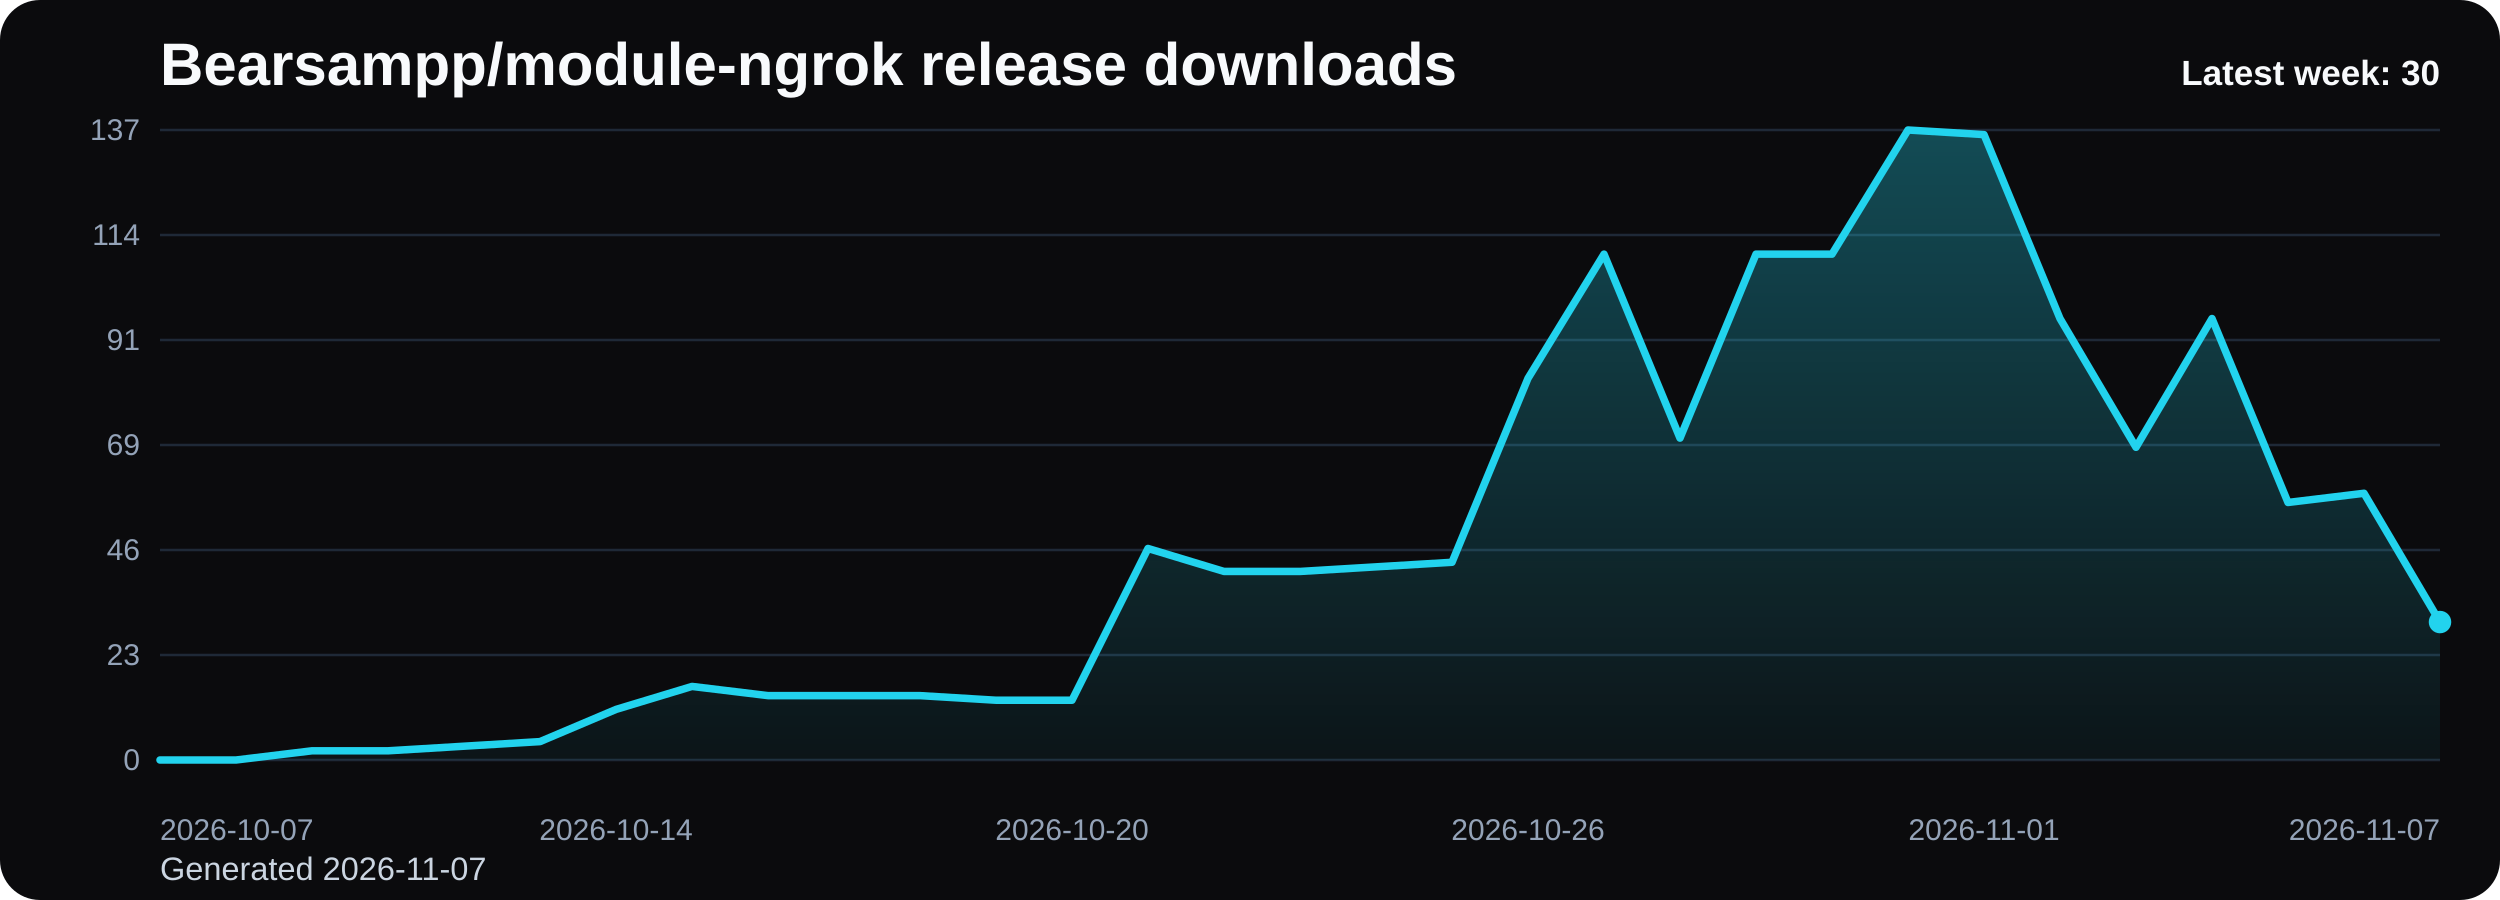
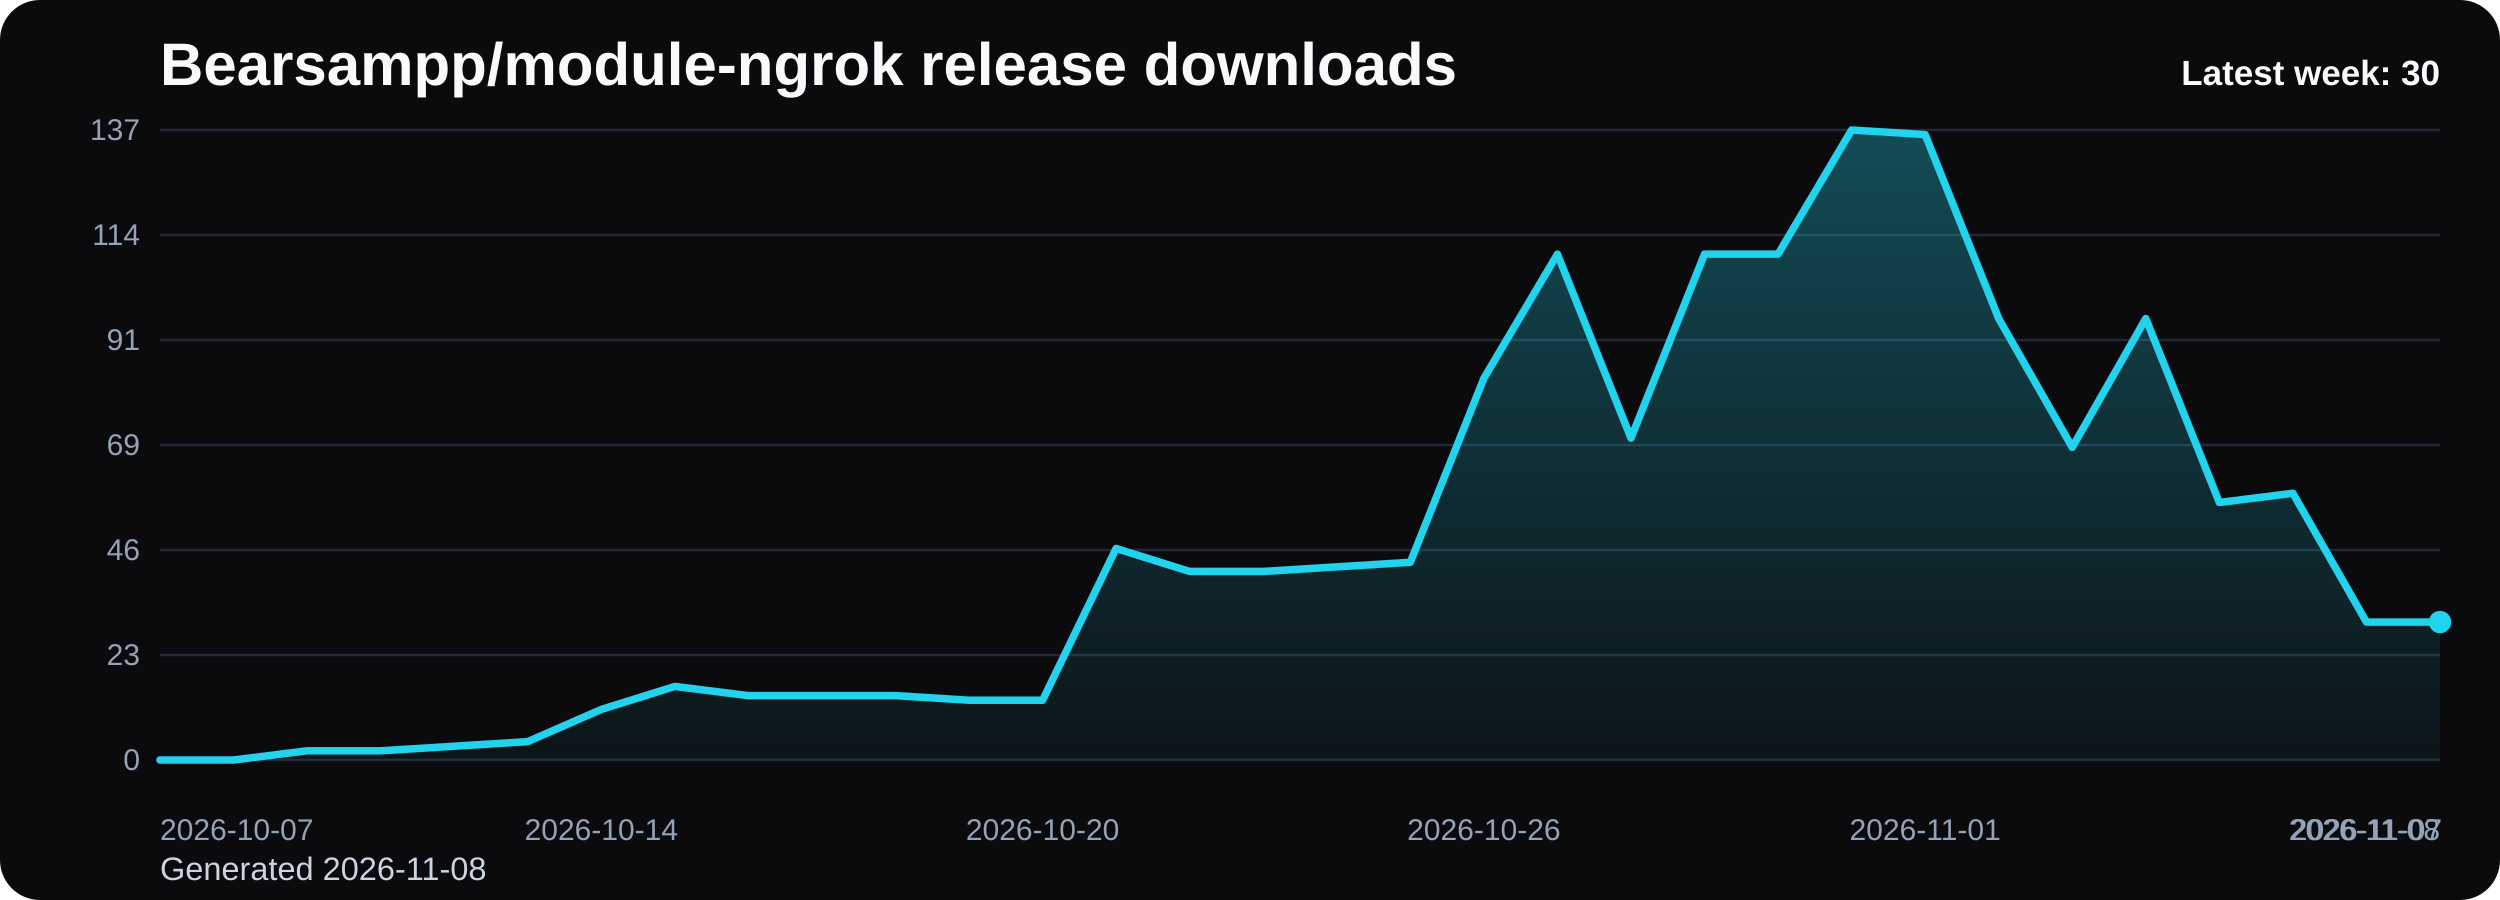
<svg xmlns="http://www.w3.org/2000/svg" viewBox="0 0 1000 360" role="img" aria-label="Bearsampp/module-ngrok release downloads chart">
  <defs>
    <linearGradient id="fill-weekly-black" x1="0" y1="0" x2="0" y2="1">
      <stop offset="0%" stop-color="#22d3ee" stop-opacity="0.32" />
      <stop offset="100%" stop-color="#22d3ee" stop-opacity="0.05" />
    </linearGradient>
    <style>
      .bg { fill: #0b0b0d; }
      .title { font: 700 24px Arial, sans-serif; fill: #f8fafc; }
      .sub { font: 400 13px Arial, sans-serif; fill: #cbd5e1; }
      .grid { stroke: #1f2937; stroke-width: 1; }
      .axis { font: 400 12px Arial, sans-serif; fill: #94a3b8; }
      .line { fill: none; stroke: #22d3ee; stroke-width: 3; stroke-linecap: round; stroke-linejoin: round; }
      .dot { fill: #22d3ee; }
      .value { font: 600 11px Arial, sans-serif; fill: #cbd5e1; }
      .latest { font: 700 14px Arial, sans-serif; fill: #f8fafc; }
    </style>
  </defs>
  <rect class="bg" x="0" y="0" width="1000" height="360" rx="16" />
  <text class="title" x="64" y="34">Bearsampp/module-ngrok release downloads</text>
-   <text class="sub" x="64" y="352">Generated 2026-11-07</text>
+   <text class="sub" x="64" y="352">Generated 2026-11-08</text>
  <line x1="64" y1="52.00" x2="976" y2="52.00" class="grid" />
  <text x="56" y="56.00" text-anchor="end" class="axis">137</text>
  <line x1="64" y1="94.00" x2="976" y2="94.00" class="grid" />
  <text x="56" y="98.00" text-anchor="end" class="axis">114</text>
  <line x1="64" y1="136.00" x2="976" y2="136.00" class="grid" />
  <text x="56" y="140.00" text-anchor="end" class="axis">91</text>
  <line x1="64" y1="178.00" x2="976" y2="178.00" class="grid" />
  <text x="56" y="182.00" text-anchor="end" class="axis">69</text>
  <line x1="64" y1="220.00" x2="976" y2="220.00" class="grid" />
  <text x="56" y="224.00" text-anchor="end" class="axis">46</text>
  <line x1="64" y1="262.00" x2="976" y2="262.00" class="grid" />
  <text x="56" y="266.00" text-anchor="end" class="axis">23</text>
  <line x1="64" y1="304.00" x2="976" y2="304.00" class="grid" />
  <text x="56" y="308.00" text-anchor="end" class="axis">0</text>
-   <path d="M 64.00 304 L 64.00 304.00 L 94.40 304.00 L 124.80 300.32 L 155.20 300.32 L 185.60 298.48 L 216.00 296.64 L 246.40 283.77 L 276.80 274.57 L 307.20 278.25 L 337.60 278.25 L 368.00 278.25 L 398.40 280.09 L 428.80 280.09 L 459.20 219.39 L 489.60 228.58 L 520.00 228.58 L 550.40 226.74 L 580.80 224.91 L 611.20 151.33 L 641.60 101.66 L 672.00 175.24 L 702.40 101.66 L 732.80 101.66 L 763.20 52.00 L 793.60 53.84 L 824.00 127.42 L 854.40 178.92 L 884.80 127.42 L 915.20 200.99 L 945.60 197.31 L 976.00 248.82 L 976.00 304 Z" fill="url(#fill-weekly-black)" />
-   <polyline class="line" points="64.00,304.00 94.40,304.00 124.80,300.32 155.20,300.32 185.60,298.48 216.00,296.64 246.40,283.77 276.80,274.57 307.20,278.25 337.60,278.25 368.00,278.25 398.40,280.09 428.80,280.09 459.20,219.39 489.60,228.58 520.00,228.58 550.40,226.74 580.80,224.91 611.20,151.33 641.60,101.66 672.00,175.24 702.40,101.66 732.80,101.66 763.20,52.00 793.60,53.84 824.00,127.42 854.40,178.92 884.80,127.42 915.20,200.99 945.60,197.31 976.00,248.82" />
+   <path d="M 64.00 304 L 64.00 304.00 L 93.42 304.00 L 122.84 300.32 L 152.26 300.32 L 181.68 298.48 L 211.10 296.64 L 240.52 283.77 L 269.94 274.57 L 299.35 278.25 L 328.77 278.25 L 358.19 278.25 L 387.61 280.09 L 417.03 280.09 L 446.45 219.39 L 475.87 228.58 L 505.29 228.58 L 534.71 226.74 L 564.13 224.91 L 593.55 151.33 L 622.97 101.66 L 652.39 175.24 L 681.81 101.66 L 711.23 101.66 L 740.65 52.00 L 770.06 53.84 L 799.48 127.42 L 828.90 178.92 L 858.32 127.42 L 887.74 200.99 L 917.16 197.31 L 946.58 248.82 L 976.00 248.82 L 976.00 304 Z" fill="url(#fill-weekly-black)" />
+   <polyline class="line" points="64.00,304.00 93.42,304.00 122.84,300.32 152.26,300.32 181.68,298.48 211.10,296.64 240.52,283.77 269.94,274.57 299.35,278.25 328.77,278.25 358.19,278.25 387.61,280.09 417.03,280.09 446.45,219.39 475.87,228.58 505.29,228.58 534.71,226.74 564.13,224.91 593.55,151.33 622.97,101.66 652.39,175.24 681.81,101.66 711.23,101.66 740.65,52.00 770.06,53.84 799.48,127.42 828.90,178.92 858.32,127.42 887.74,200.99 917.16,197.31 946.58,248.82 976.00,248.82" />
  <circle class="dot" cx="976.00" cy="248.82" r="4.5" />
  <text class="axis" x="64.00" y="336" text-anchor="start">2026-10-07</text>
-   <text class="axis" x="246.40" y="336" text-anchor="middle">2026-10-14</text>
-   <text class="axis" x="428.80" y="336" text-anchor="middle">2026-10-20</text>
-   <text class="axis" x="611.20" y="336" text-anchor="middle">2026-10-26</text>
-   <text class="axis" x="793.60" y="336" text-anchor="middle">2026-11-01</text>
-   <text class="axis" x="976.00" y="336" text-anchor="end">2026-11-07</text>
+   <text class="axis" x="240.52" y="336" text-anchor="middle">2026-10-14</text>
+   <text class="axis" x="417.03" y="336" text-anchor="middle">2026-10-20</text>
+   <text class="axis" x="593.55" y="336" text-anchor="middle">2026-10-26</text>
+   <text class="axis" x="770.06" y="336" text-anchor="middle">2026-11-01</text>
+   <text class="axis" x="946.58" y="336" text-anchor="middle">2026-11-07</text>
+   <text class="axis" x="976.00" y="336" text-anchor="end">2026-11-08</text>
  <text class="latest" x="976" y="34" text-anchor="end">Latest week: 30</text>
</svg>
